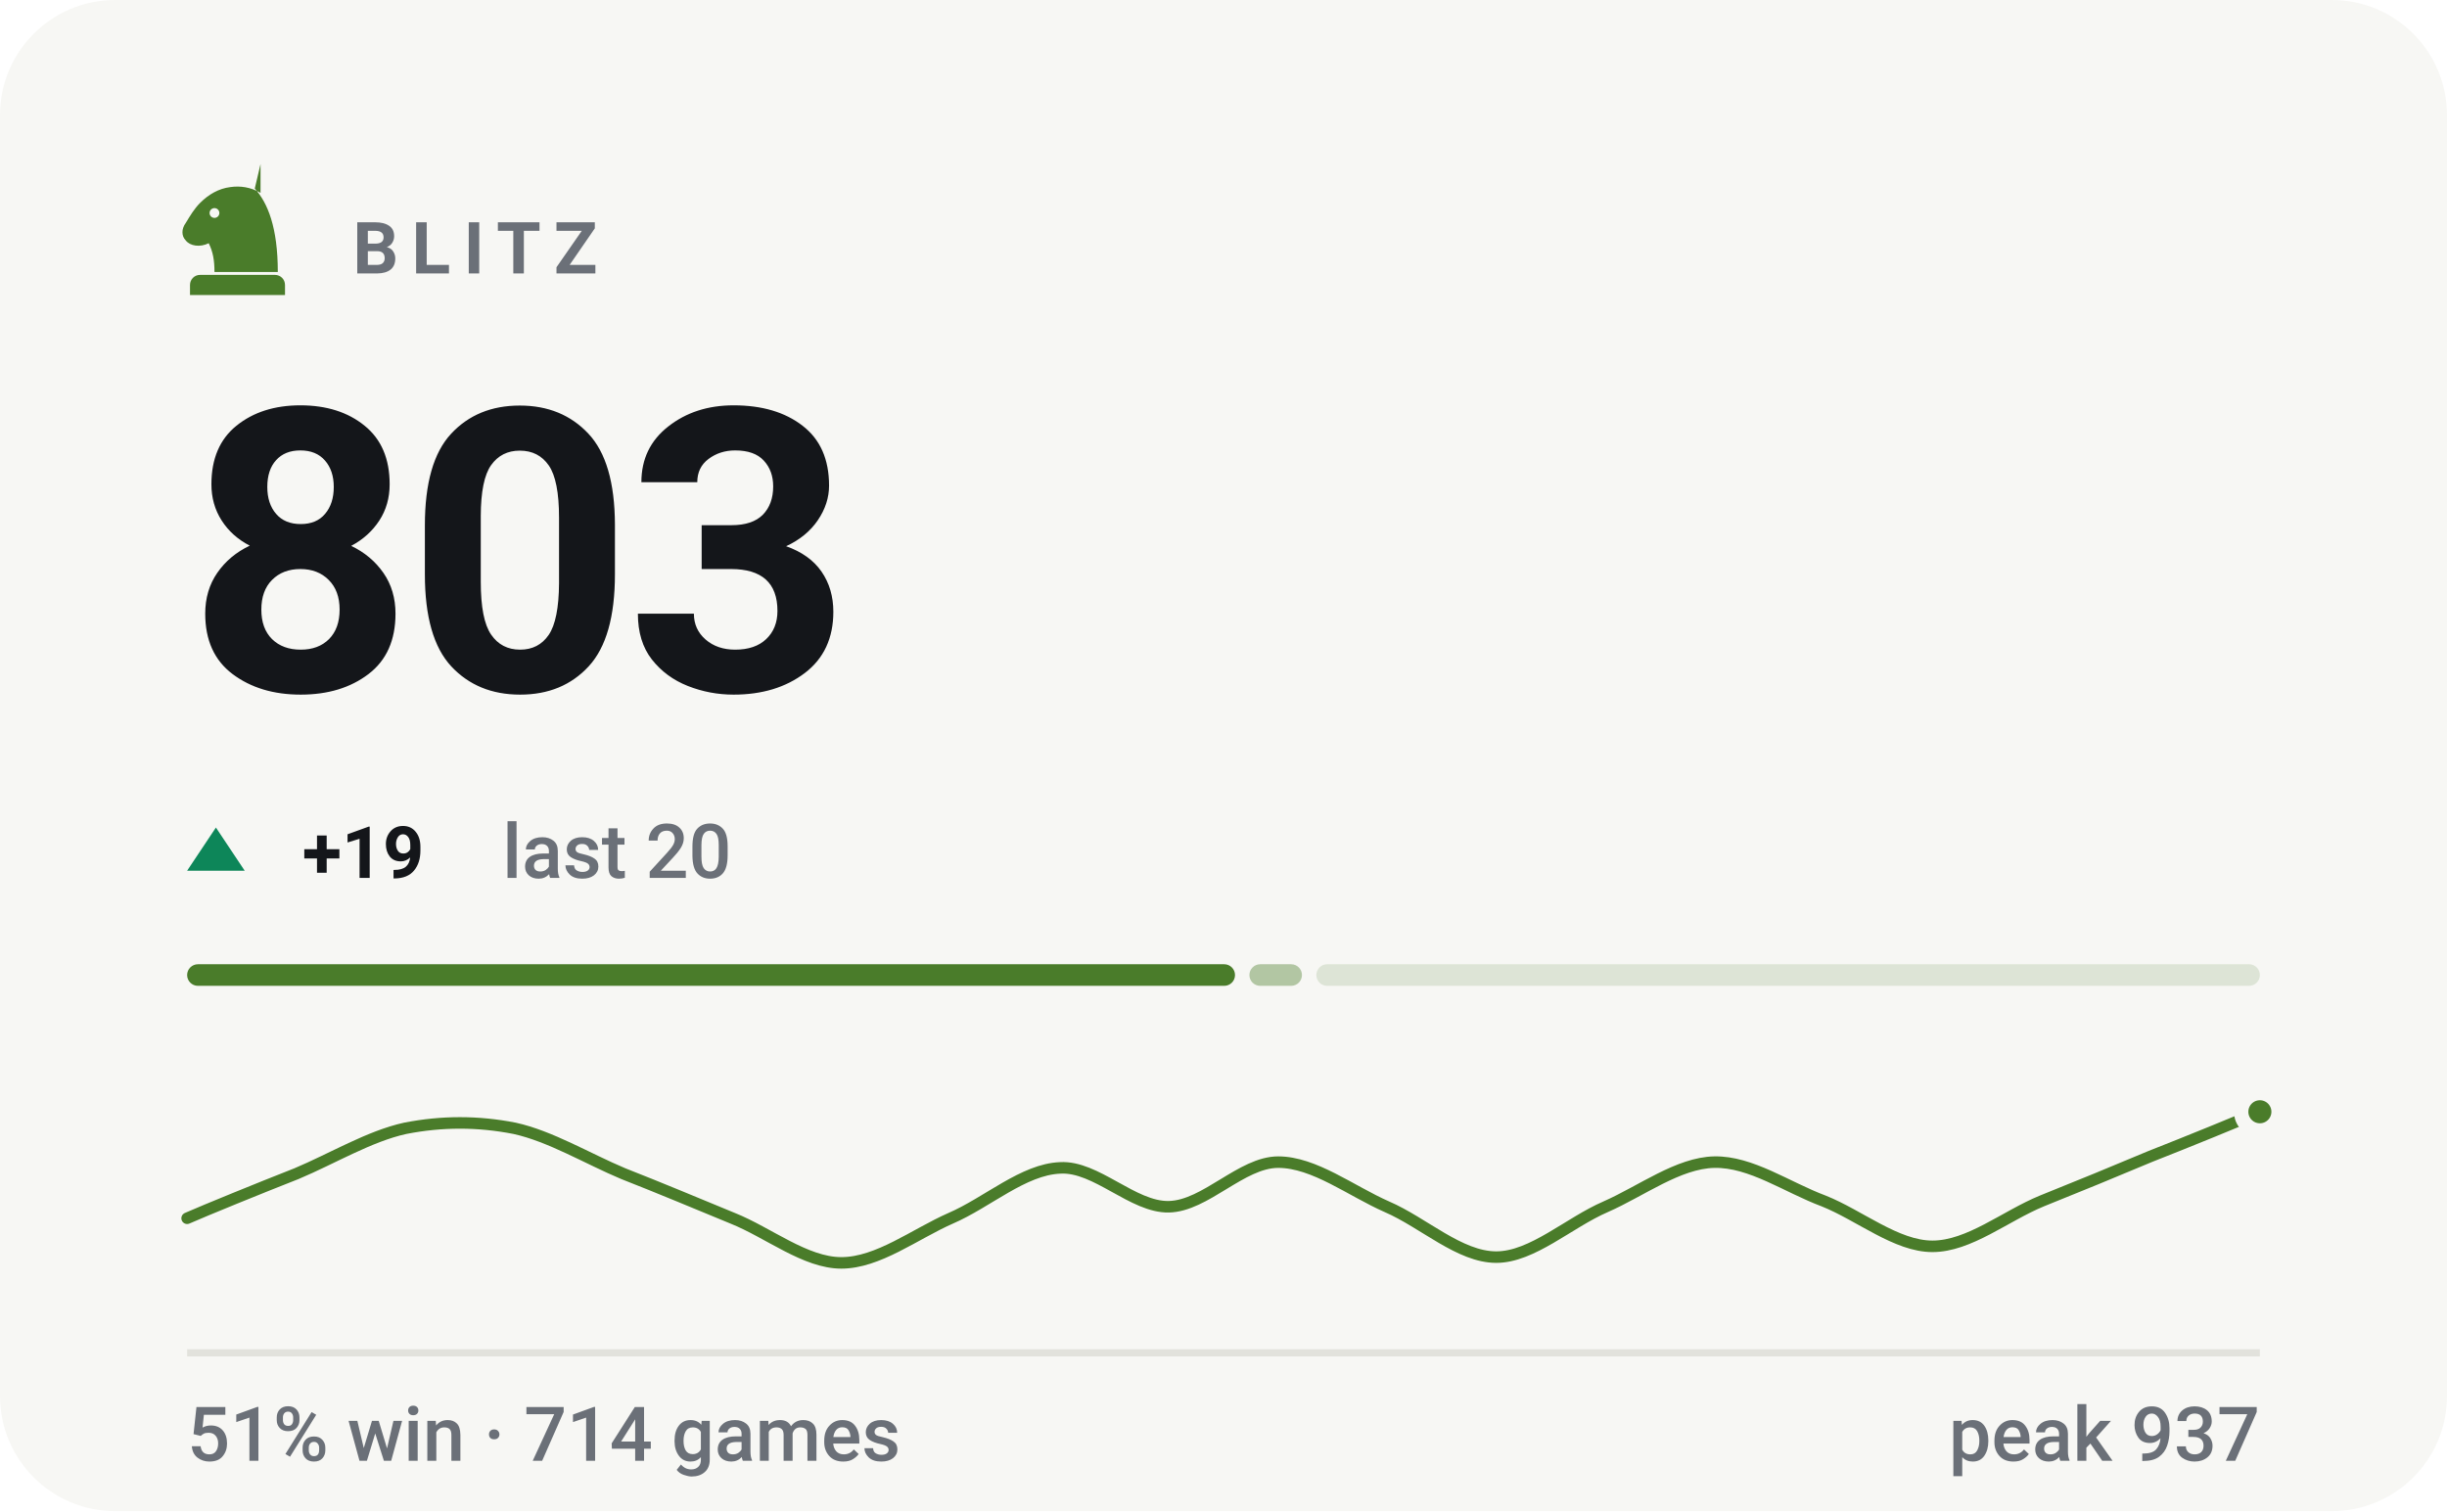
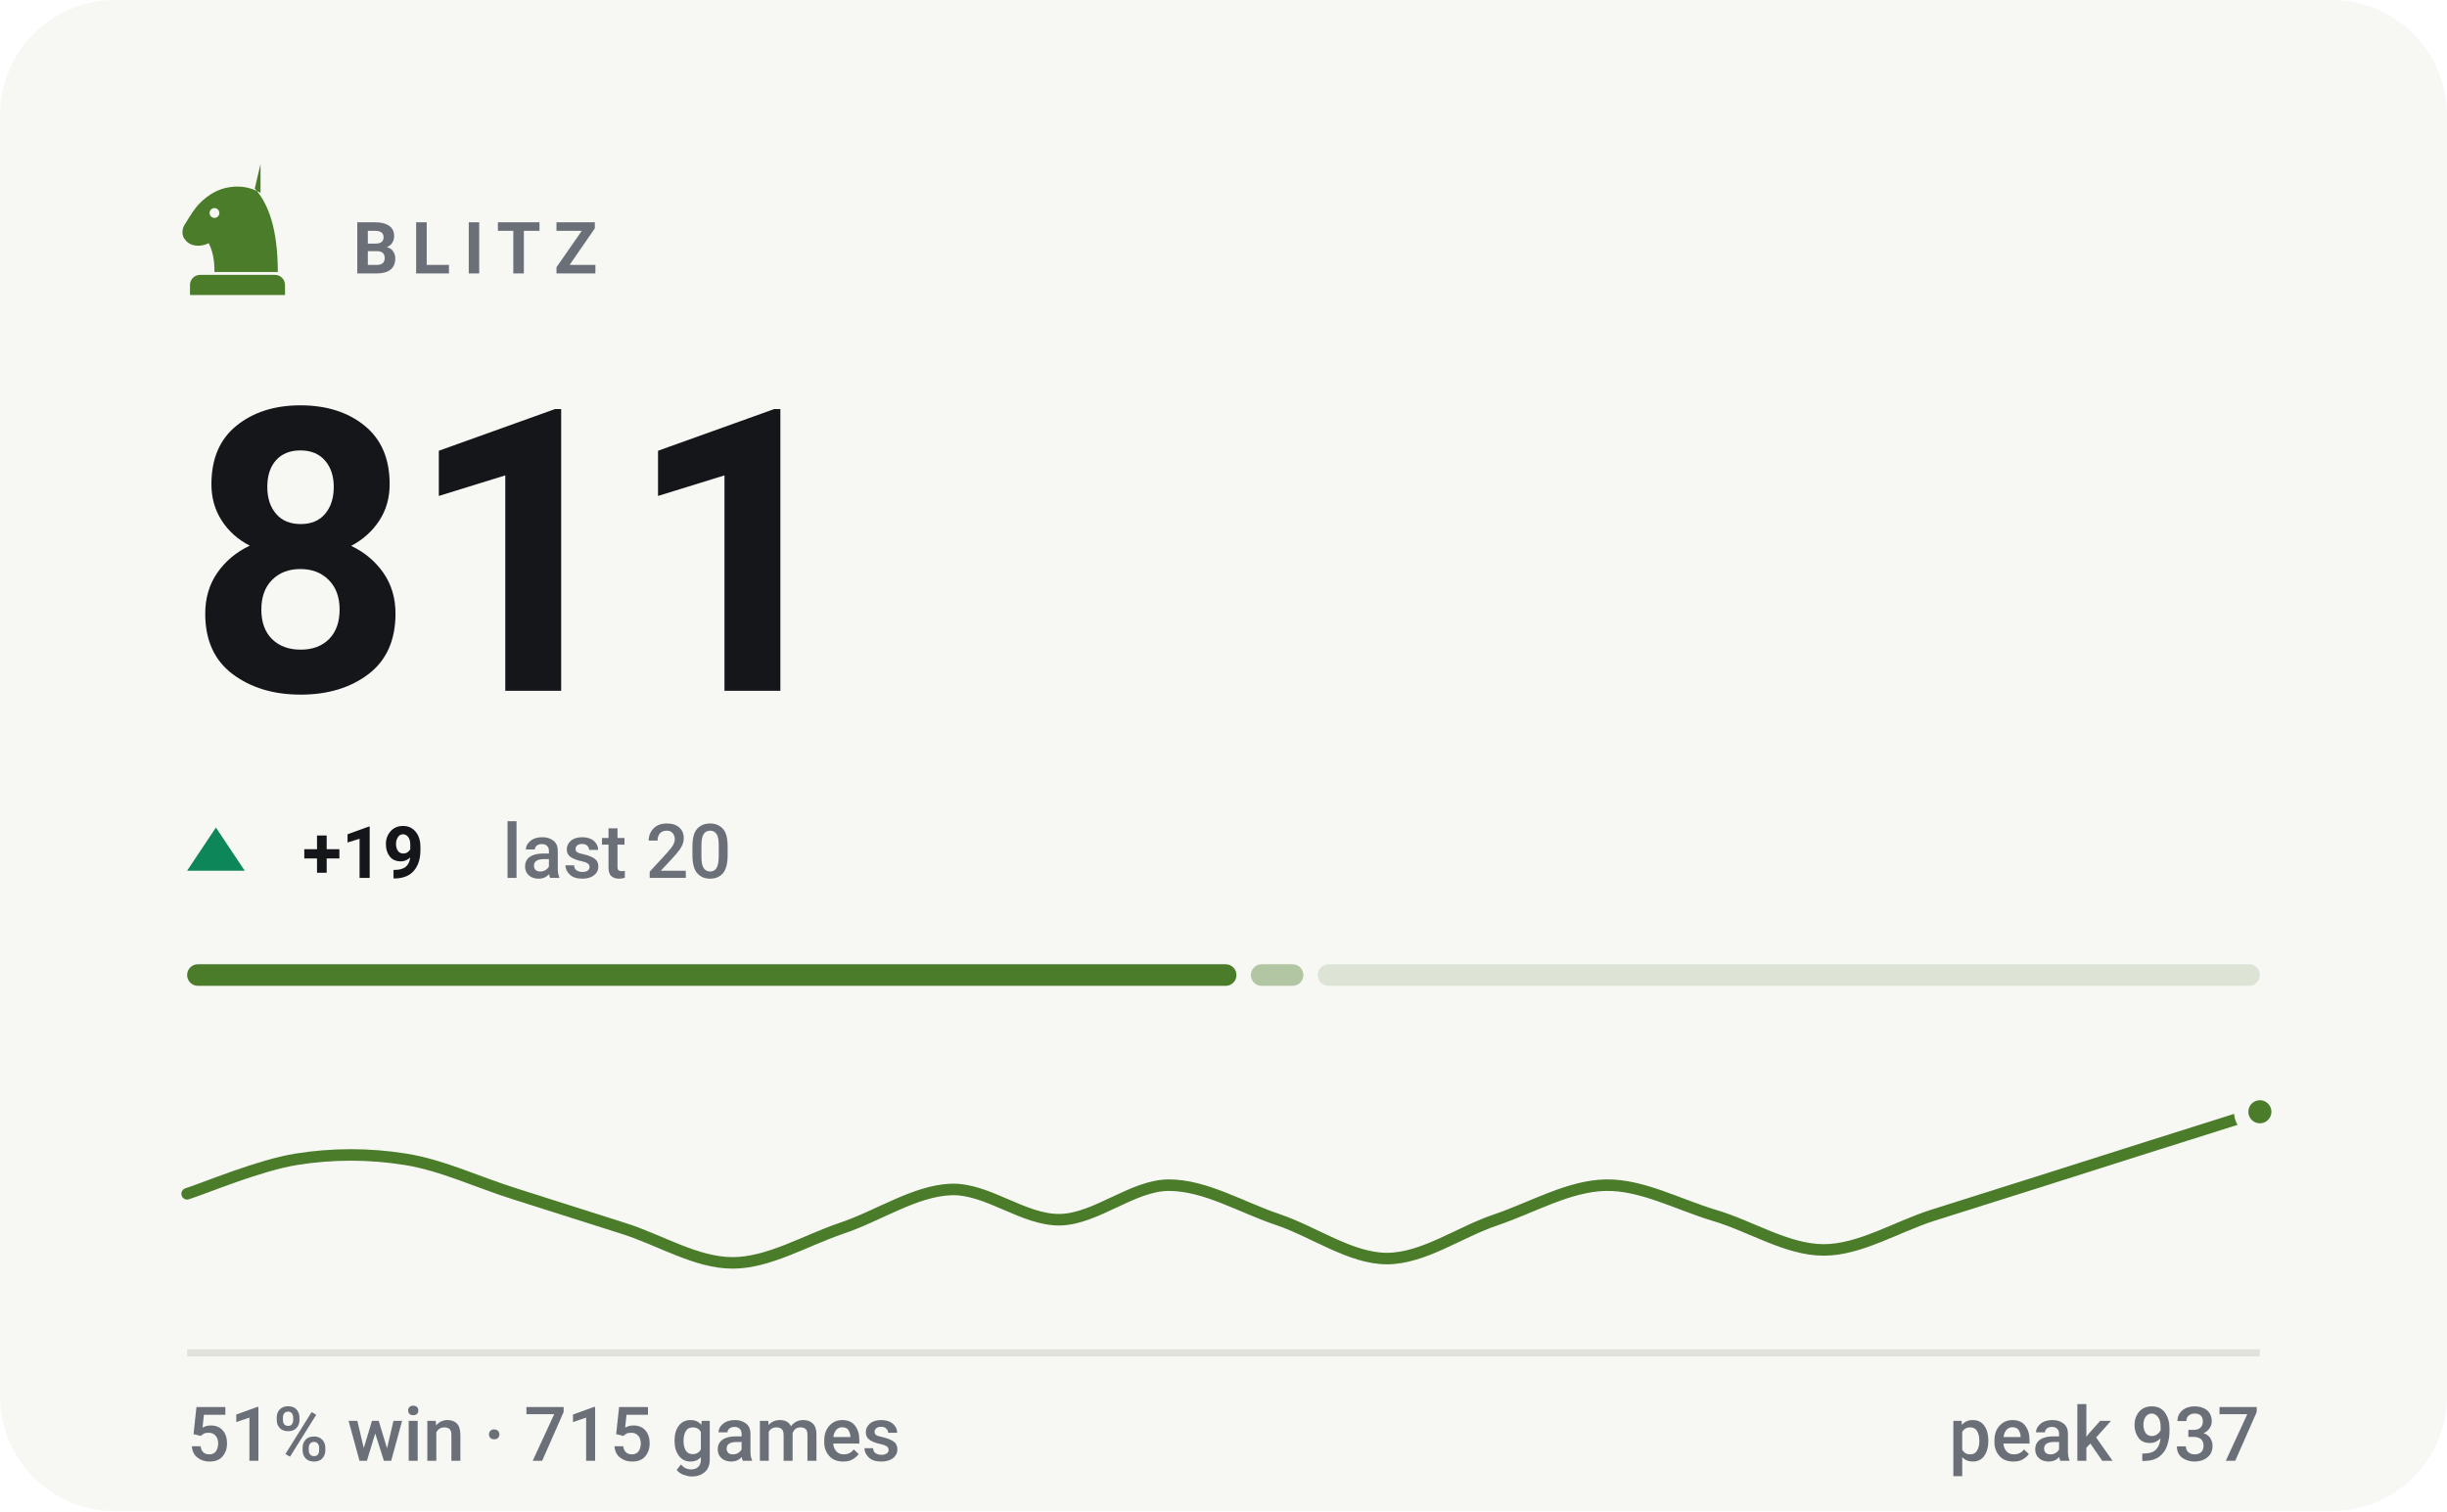
- <svg xmlns="http://www.w3.org/2000/svg" viewBox="0 0 340 210" width="340" height="210" role="img" aria-label="BLITZ rating 803, 51% win rate over 714 games">
+ <svg xmlns="http://www.w3.org/2000/svg" viewBox="0 0 340 210" width="340" height="210" role="img" aria-label="BLITZ rating 811, 51% win rate over 715 games">
  <style>svg{font-family:-apple-system,BlinkMacSystemFont,'Segoe UI',Roboto,'Helvetica Neue',Arial,sans-serif}text{fill:#14161a;white-space:pre}.bg{fill:#f7f7f4}.acc{fill:#4a7c2a}.win{fill:#0d8659}.draw{fill:#7c7f85}.loss{fill:#c0332f}.lbl{font-size:10px;font-weight:600;letter-spacing:.18em;fill:#6b7078}.cap{font-size:10.5px;font-weight:500;fill:#6b7078}.num{font-family:-apple-system,BlinkMacSystemFont,'Segoe UI',Roboto,'Helvetica Neue',Arial,sans-serif;font-weight:700;letter-spacing:-.02em}.tick{font-size:9px;font-weight:500;fill:#6b7078;opacity:.75}.dl{font-size:10px;font-weight:600}.rule{stroke:#e2e2dc;stroke-width:1;fill:none}.grid{stroke:#e2e2dc;stroke-width:1;fill:none;opacity:.7}.ln{fill:none;stroke:#4a7c2a;stroke-width:2;stroke-linecap:round;stroke-linejoin:round}.ring{stroke:#f7f7f4;stroke-width:2}.hollow{fill:none;stroke-width:1.5}.sq{fill:#14161a;opacity:.035}</style>
  <rect class="bg" width="340" height="210" rx="16" />
  <g class="acc" transform="translate(23.0,21.8) scale(0.2)">
    <path fill-rule="evenodd" d="M66 5l-4 17c9 10 16 27 16 58H34c0-8-1-14-4-20-6 3-13 2-16-2-3-3-3-8 0-12 3-5 6-10 10-14 6-6 13-10 21-11 7-1 14 0 21 4zM37.4 39a3.4 3.4 0 1 0-6.8 0 3.4 3.4 0 1 0 6.8 0zM24 82h52c3.9 0 7 3.1 7 7v7H17v-7c0-3.9 3.1-7 7-7z" />
  </g>
  <text class="lbl" x="49" y="38">BLITZ</text>
-   <text class="num" x="26" y="96" style="font-size:55px">803</text>
+   <text class="num" x="26" y="96" style="font-size:55px">811</text>
  <path fill="#0d8659" d="M30 115L34 121H26Z" />
  <text class="dl" x="42" y="122" fill="#0d8659">+19</text>
  <text class="cap" x="69.8" y="122">last 20</text>
-   <rect x="26.0" y="134" width="145.6" height="3" rx="1.5" fill="#4a7c2a" opacity="1" />
-   <rect x="173.6" y="134" width="7.3" height="3" rx="1.5" fill="#4a7c2a" opacity="0.4" />
-   <rect x="182.9" y="134" width="131.1" height="3" rx="1.5" fill="#4a7c2a" opacity="0.15" />
-   <path class="ln" style="stroke-width:1.6" d="M26.0 169.3C28.5 168.2 36.1 165.1 41.2 163.1C46.2 161.0 51.3 157.9 56.3 156.8C61.4 155.8 66.4 155.8 71.5 156.8C76.5 157.9 81.6 161.0 86.6 163.1C91.7 165.1 96.7 167.2 101.8 169.3C106.8 171.3 111.9 175.5 116.9 175.5C122.0 175.5 127.1 171.5 132.1 169.3C137.2 167.1 142.2 162.5 147.3 162.3C152.3 162.0 157.4 167.8 162.4 167.7C167.5 167.6 172.5 161.5 177.6 161.5C182.6 161.5 187.7 165.5 192.7 167.7C197.8 169.9 202.8 174.7 207.9 174.7C212.9 174.7 218.0 169.9 223.1 167.7C228.1 165.5 233.2 161.6 238.2 161.5C243.3 161.4 248.3 165.0 253.4 166.9C258.4 168.9 263.5 173.2 268.5 173.2C273.6 173.2 278.6 169.0 283.7 166.9C288.7 164.9 293.8 162.8 298.8 160.7C303.9 158.7 311.5 155.6 314.0 154.5" />
+   <rect x="26.0" y="134" width="145.8" height="3" rx="1.5" fill="#4a7c2a" opacity="1" />
+   <rect x="173.8" y="134" width="7.3" height="3" rx="1.5" fill="#4a7c2a" opacity="0.4" />
+   <rect x="183.1" y="134" width="130.9" height="3" rx="1.5" fill="#4a7c2a" opacity="0.15" />
+   <path class="ln" style="stroke-width:1.6" d="M26.0 165.9C28.5 165.1 36.1 161.9 41.2 161.1C46.2 160.3 51.3 160.3 56.3 161.1C61.4 161.9 66.4 164.3 71.5 165.9C76.5 167.5 81.6 169.1 86.6 170.7C91.7 172.3 96.7 175.5 101.8 175.5C106.8 175.5 111.9 172.4 116.9 170.7C122.0 169.0 127.1 165.5 132.1 165.3C137.2 165.1 142.2 169.6 147.3 169.5C152.3 169.4 157.4 164.7 162.4 164.7C167.5 164.7 172.5 167.8 177.6 169.5C182.6 171.2 187.7 174.9 192.7 174.9C197.8 174.9 202.8 171.2 207.9 169.5C212.9 167.8 218.0 164.8 223.1 164.7C228.1 164.6 233.2 167.4 238.2 168.9C243.3 170.4 248.3 173.7 253.4 173.7C258.4 173.7 263.5 170.5 268.5 168.9C273.6 167.3 278.6 165.7 283.7 164.1C288.7 162.5 293.8 160.9 298.8 159.3C303.9 157.7 311.5 155.3 314.0 154.5" />
  <circle class="acc ring" cx="314.0" cy="154.5" r="2.6" />
  <line class="rule" x1="26" y1="188" x2="314" y2="188" />
-   <text class="cap" x="26" y="203">51% win · 714 games</text>
+   <text class="cap" x="26" y="203">51% win · 715 games</text>
  <text class="cap" x="314" y="203" text-anchor="end">peak 937</text>
</svg>
